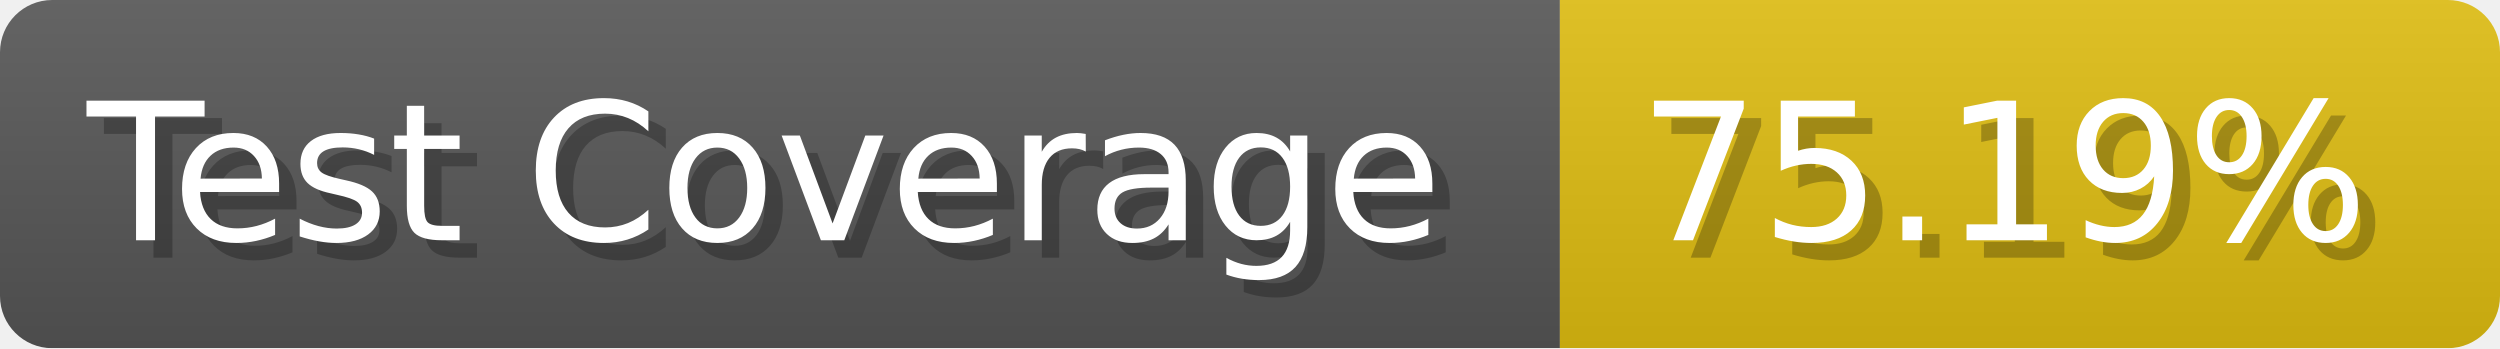
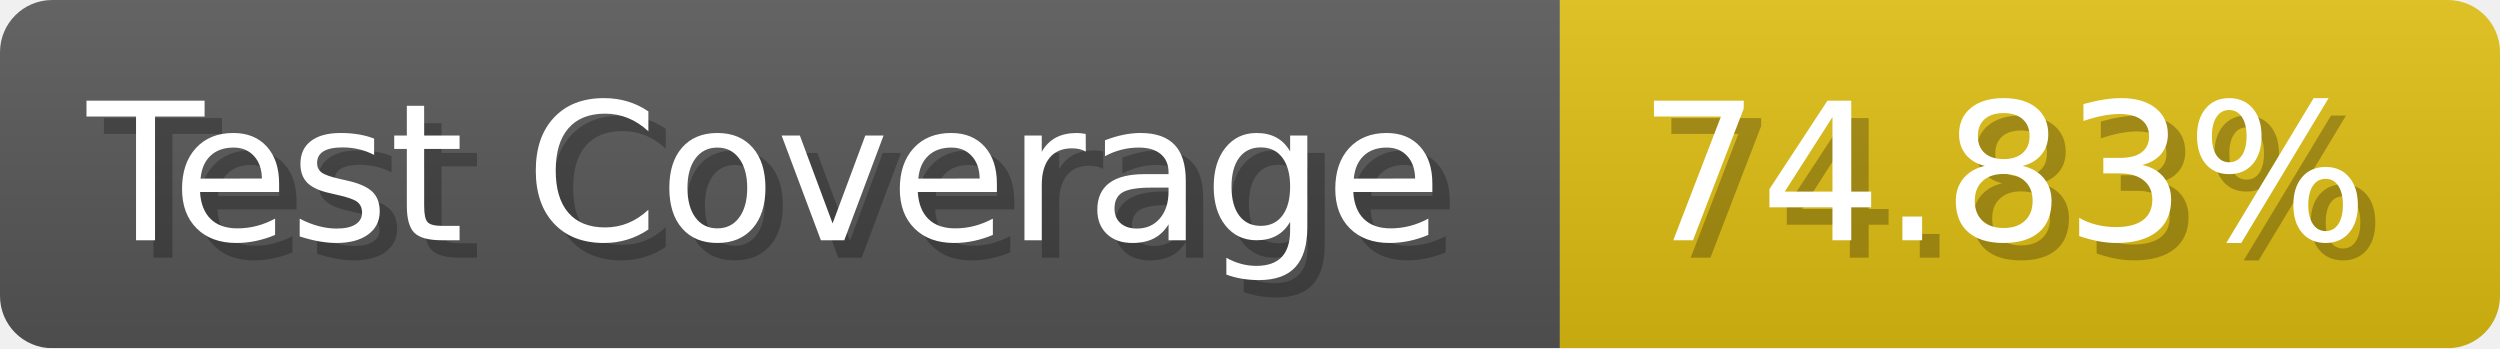
- <svg xmlns="http://www.w3.org/2000/svg" width="143.6" height="20" viewBox="0 0 1436 200" role="img" aria-label="Test Coverage: 75.19%">
+ <svg xmlns="http://www.w3.org/2000/svg" width="143.6" height="20" viewBox="0 0 1436 200" role="img" aria-label="Test Coverage: 74.83%">
  <linearGradient id="a" x2="0" y2="100%">
    <stop offset="0" stop-opacity=".1" stop-color="#EEE" />
    <stop offset="1" stop-opacity=".1" />
  </linearGradient>
  <mask id="m">
    <rect width="1436" height="200" rx="30" fill="#FFF" />
  </mask>
  <g mask="url(#m)">
    <rect width="896" height="200" fill="#555" />
    <rect width="540" height="200" fill="#DB1" x="896" />
    <rect width="1436" height="200" fill="url(#a)" />
  </g>
  <g aria-hidden="true" fill="#fff" text-anchor="start" font-family="Verdana,DejaVu Sans,sans-serif" font-size="110">
    <text x="60" y="148" textLength="796" fill="#000" opacity="0.25">Test Coverage</text>
    <text x="50" y="138" textLength="796">Test Coverage</text>
-     <text x="951" y="148" textLength="440" fill="#000" opacity="0.25">75.19%</text>
-     <text x="941" y="138" textLength="440">75.19%</text>
+     <text x="951" y="148" textLength="440" fill="#000" opacity="0.25">74.83%</text>
+     <text x="941" y="138" textLength="440">74.83%</text>
  </g>
</svg>
